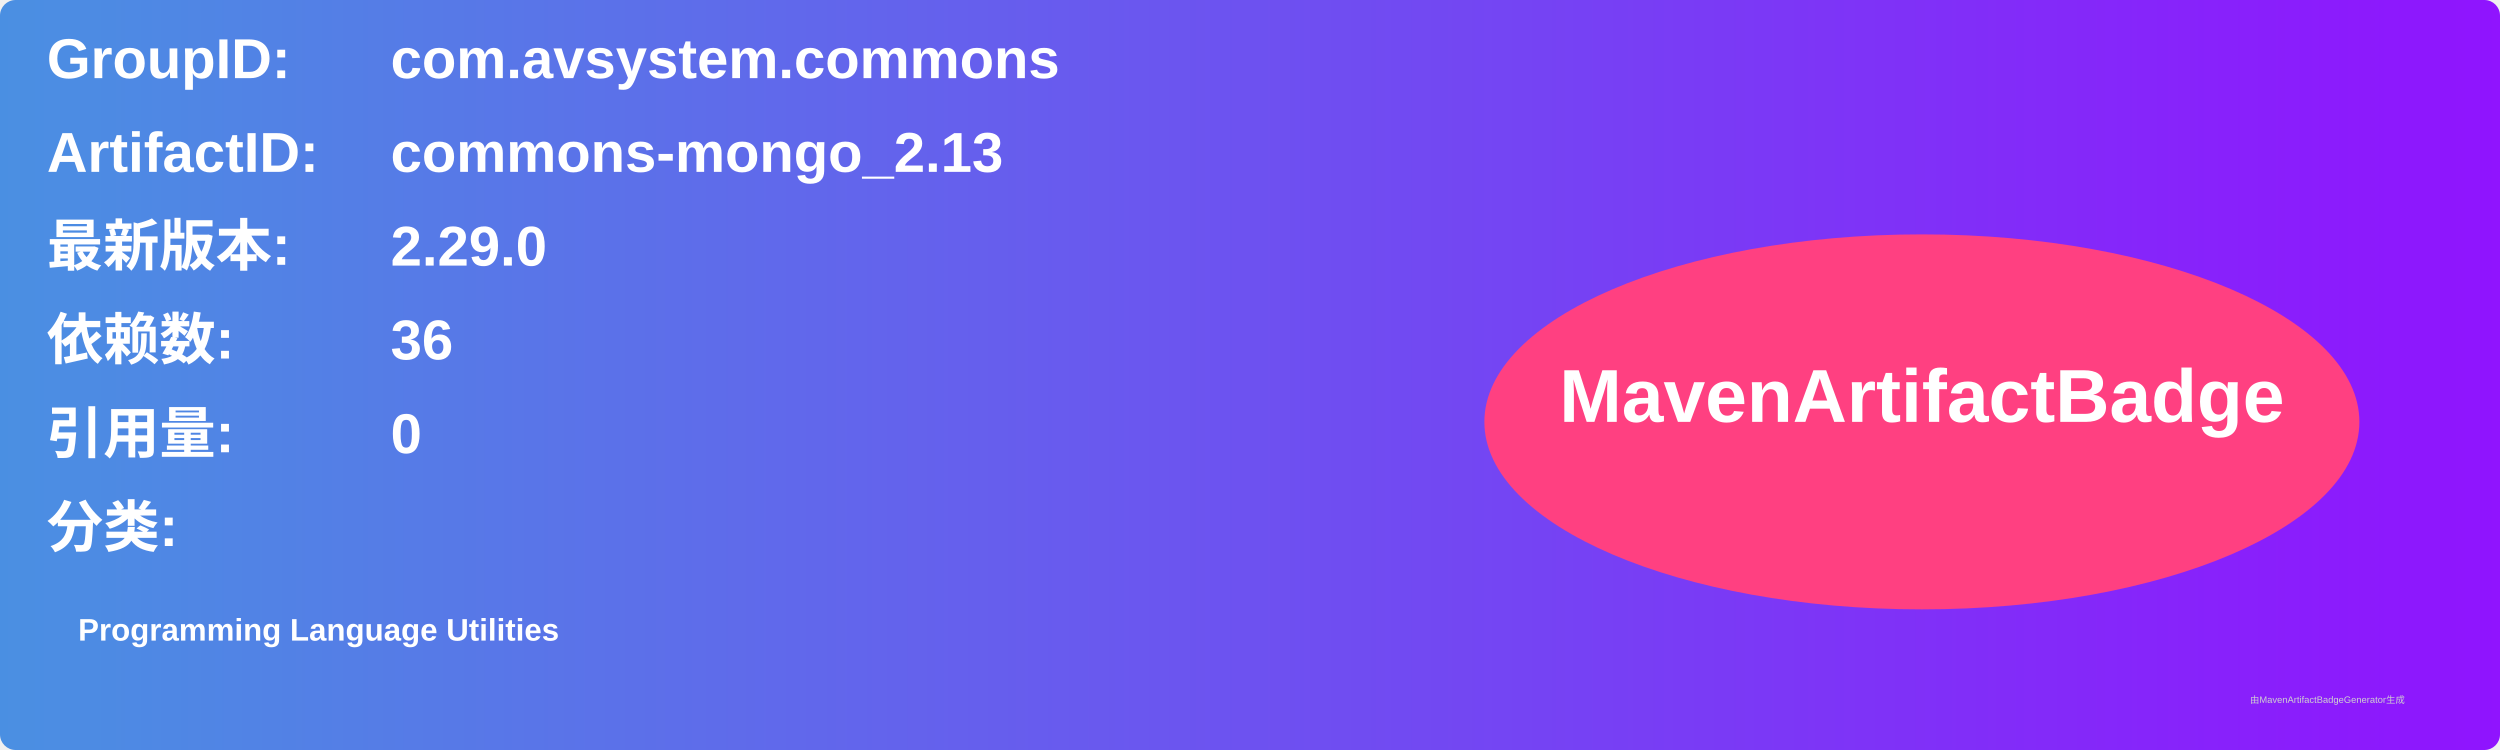
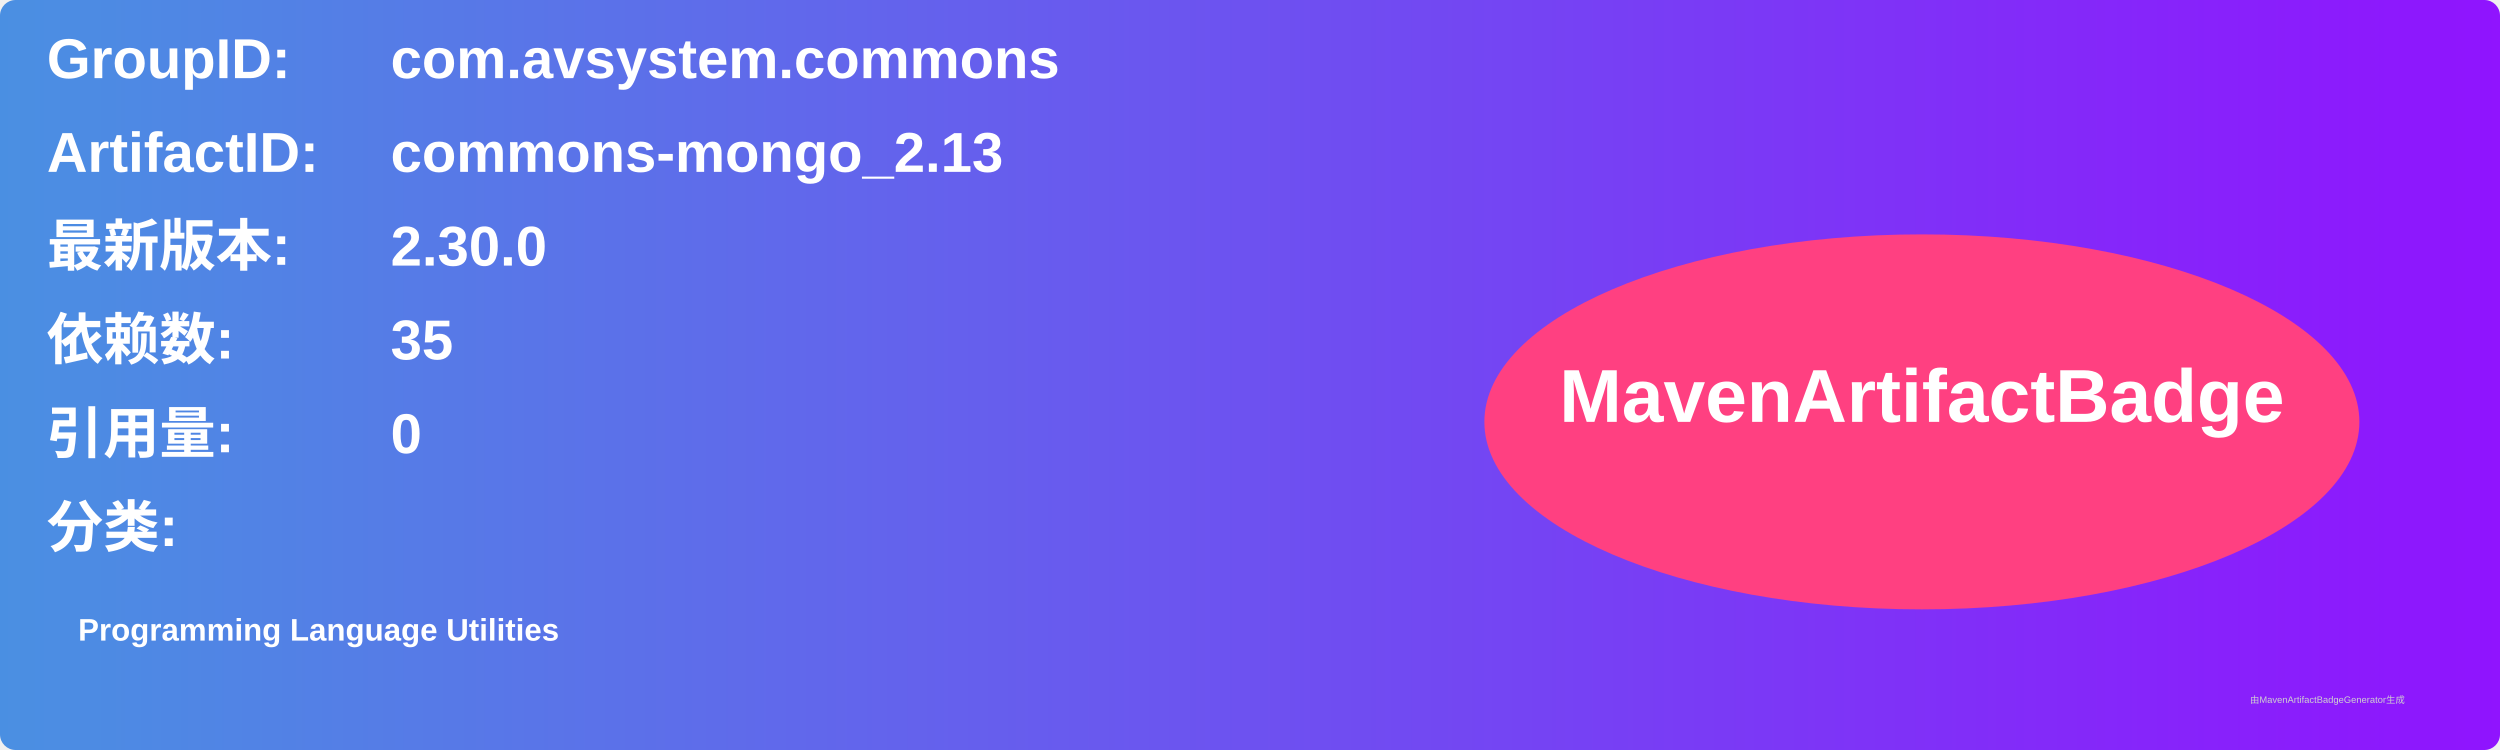
<svg xmlns="http://www.w3.org/2000/svg" width="800" height="240" viewBox="0 0 800 240">
  <linearGradient id="grad" x1="0%" y1="0%" x2="100%" y2="0%">
    <stop offset="0%" stop-color="#4a90e2" />
    <stop offset="100%" stop-color="#9013fe" />
  </linearGradient>
  <rect width="100%" height="100%" rx="5" ry="5" fill="url(#grad)" />
  <g transform="translate(15, 15)">
    <text x="0" y="10" font-family="Arial" font-size="18" fill="white" font-weight="bold" width="260">GroupID:</text>
    <text x="110" y="10" font-family="Arial" font-size="18" fill="white" font-weight="bold" width="460">com.avsystem.commons</text>
    <text x="0" y="40" font-family="Arial" font-size="18" fill="white" font-weight="bold" width="260">ArtifactID:</text>
    <text x="110" y="40" font-family="Arial" font-size="18" fill="white" font-weight="bold" width="460">commons-mongo_2.13</text>
    <text x="0" y="70" font-family="Arial" font-size="18" fill="white" font-weight="bold">最新版本:</text>
    <text x="110" y="70" font-family="Arial" font-size="18" fill="white" font-weight="bold">
-       <tspan font-weight="bold">2.29.0</tspan>
+       <tspan font-weight="bold">2.30.0</tspan>
    </text>
    <text x="0" y="100" font-family="Arial" font-size="18" fill="white" font-weight="bold">依赖数: </text>
    <text x="110" y="100" font-family="Arial" font-size="18" fill="white">
-       <tspan font-weight="bold">36</tspan>
+       <tspan font-weight="bold">35</tspan>
    </text>
    <text x="0" y="130" font-family="Arial" font-size="18" fill="white" font-weight="bold">引用量: </text>
    <text x="110" y="130" font-family="Arial" font-size="18" fill="white">
      <tspan font-weight="bold">0</tspan>
    </text>
    <text x="0" y="160" font-family="Arial" font-size="18" fill="white" font-weight="bold">分类:</text>
    <text x="10" y="190" font-family="Arial" font-size="10" fill="white">
      <tspan font-weight="bold">Programming Language Utilities</tspan>
    </text>
    <ellipse cx="600" cy="120" rx="140" ry="60" fill="#ff4081" />
    <text x="600" y="120" text-anchor="middle" font-family="Arial" font-size="24" fill="white" font-weight="bold">MavenArtifactBadge</text>
  </g>
  <text x="720" y="225" font-family="Arial" font-size="3" fill="#d0d0d0">由MavenArtifactBadgeGenerator生成</text>
</svg>
